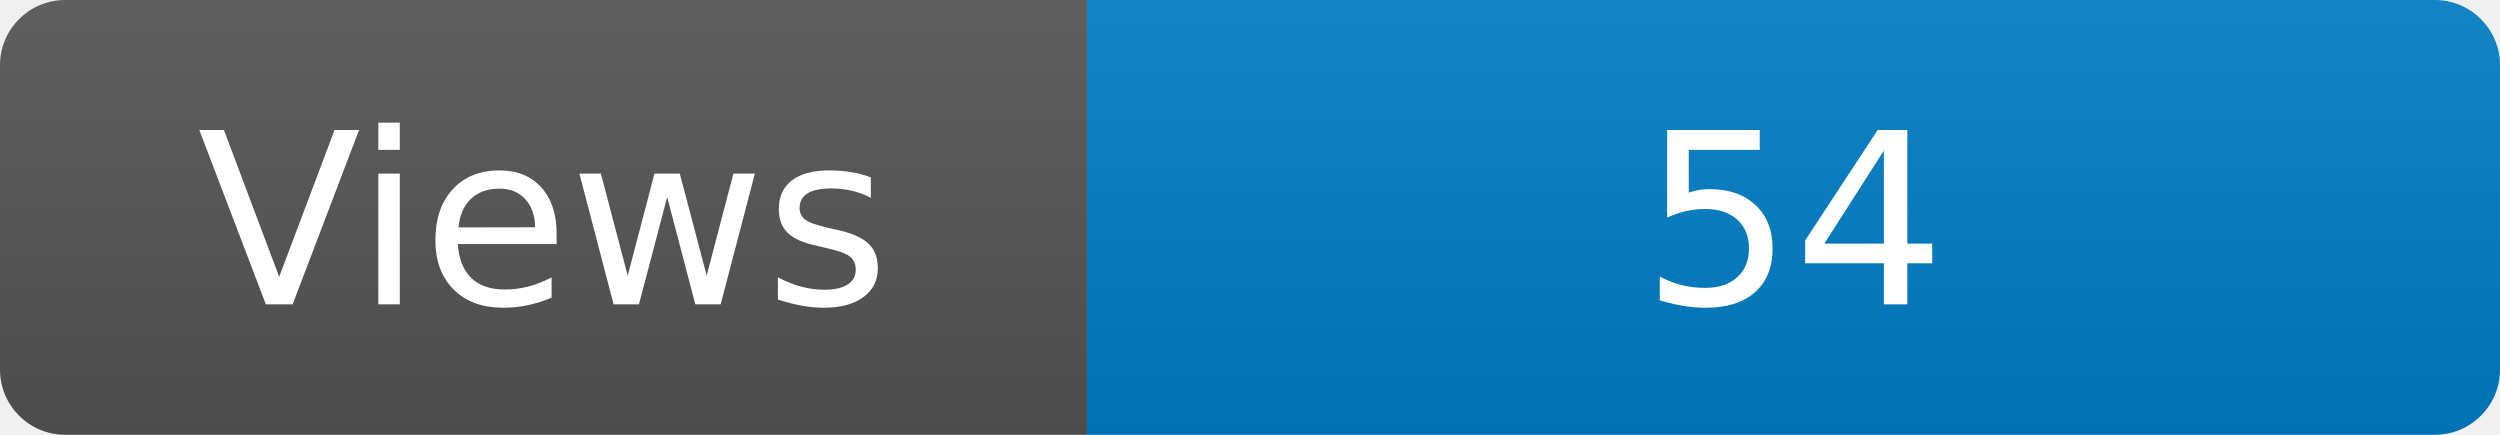
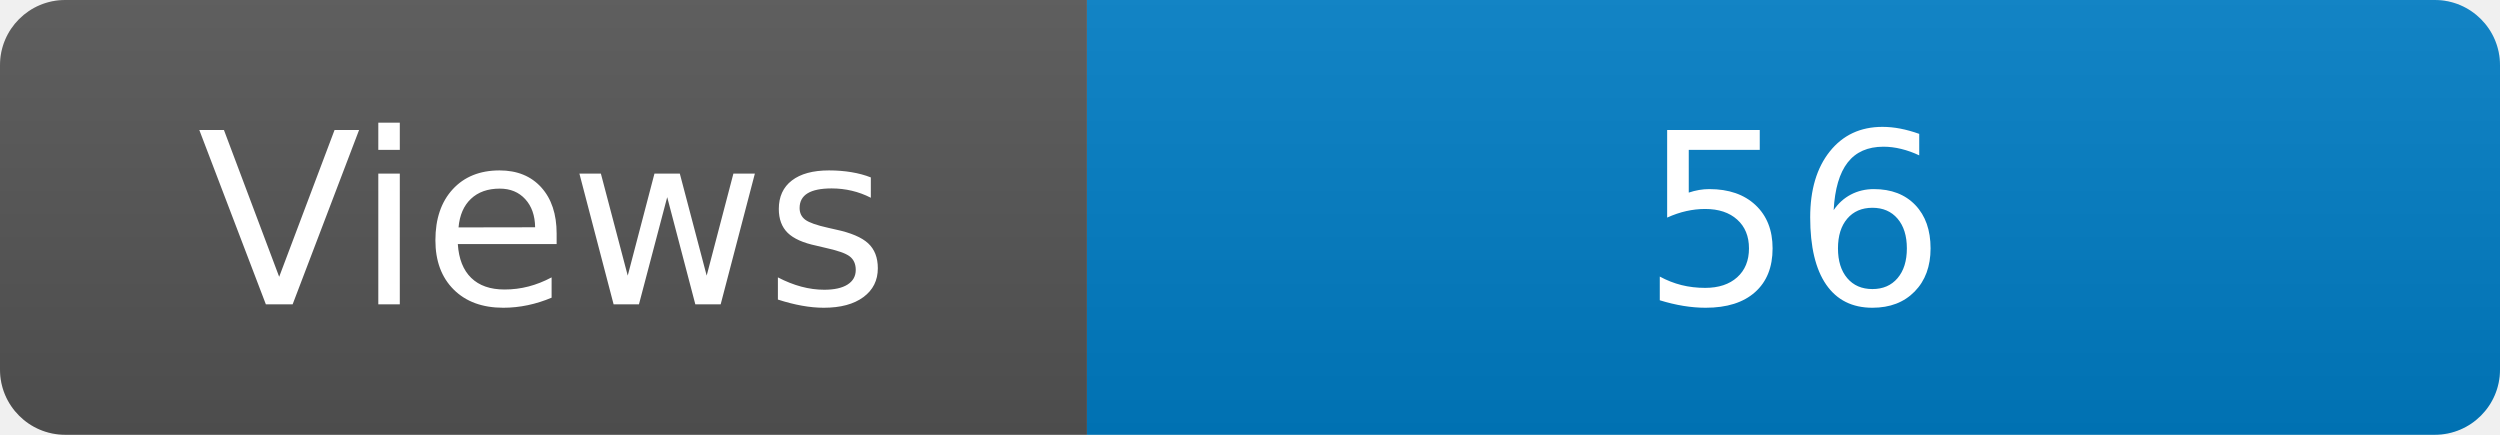
<svg xmlns="http://www.w3.org/2000/svg" width="115" height="20" role="img" aria-label="Maintained?: yes">
  <linearGradient id="s" x2="0" y2="100%">
    <stop offset="0" stop-color="#bbb" stop-opacity=".1" />
    <stop offset="1" stop-opacity=".1" />
  </linearGradient>
  <clipPath id="r">
    <rect width="115" height="20" rx="3" fill="#fff" />
  </clipPath>
  <g clip-path="url(#r)">
    <rect width="50" height="20" fill="#555" />
    <rect x="50" width="160" height="20" fill="#007ec6" />
    <rect width="115" height="20" fill="url(#s)" />
  </g>
  <g fill="#fff" text-anchor="middle" font-family="Verdana,Geneva,DejaVu Sans,sans-serif" font-size="110">
    <text x="250" y="140" transform="scale(.1)" fill="#fff">Views</text>
-     <text x="825" y="140" transform="scale(.1)" fill="#fff">54</text>
+     <text x="825" y="140" transform="scale(.1)" fill="#fff">56</text>
  </g>
</svg>
